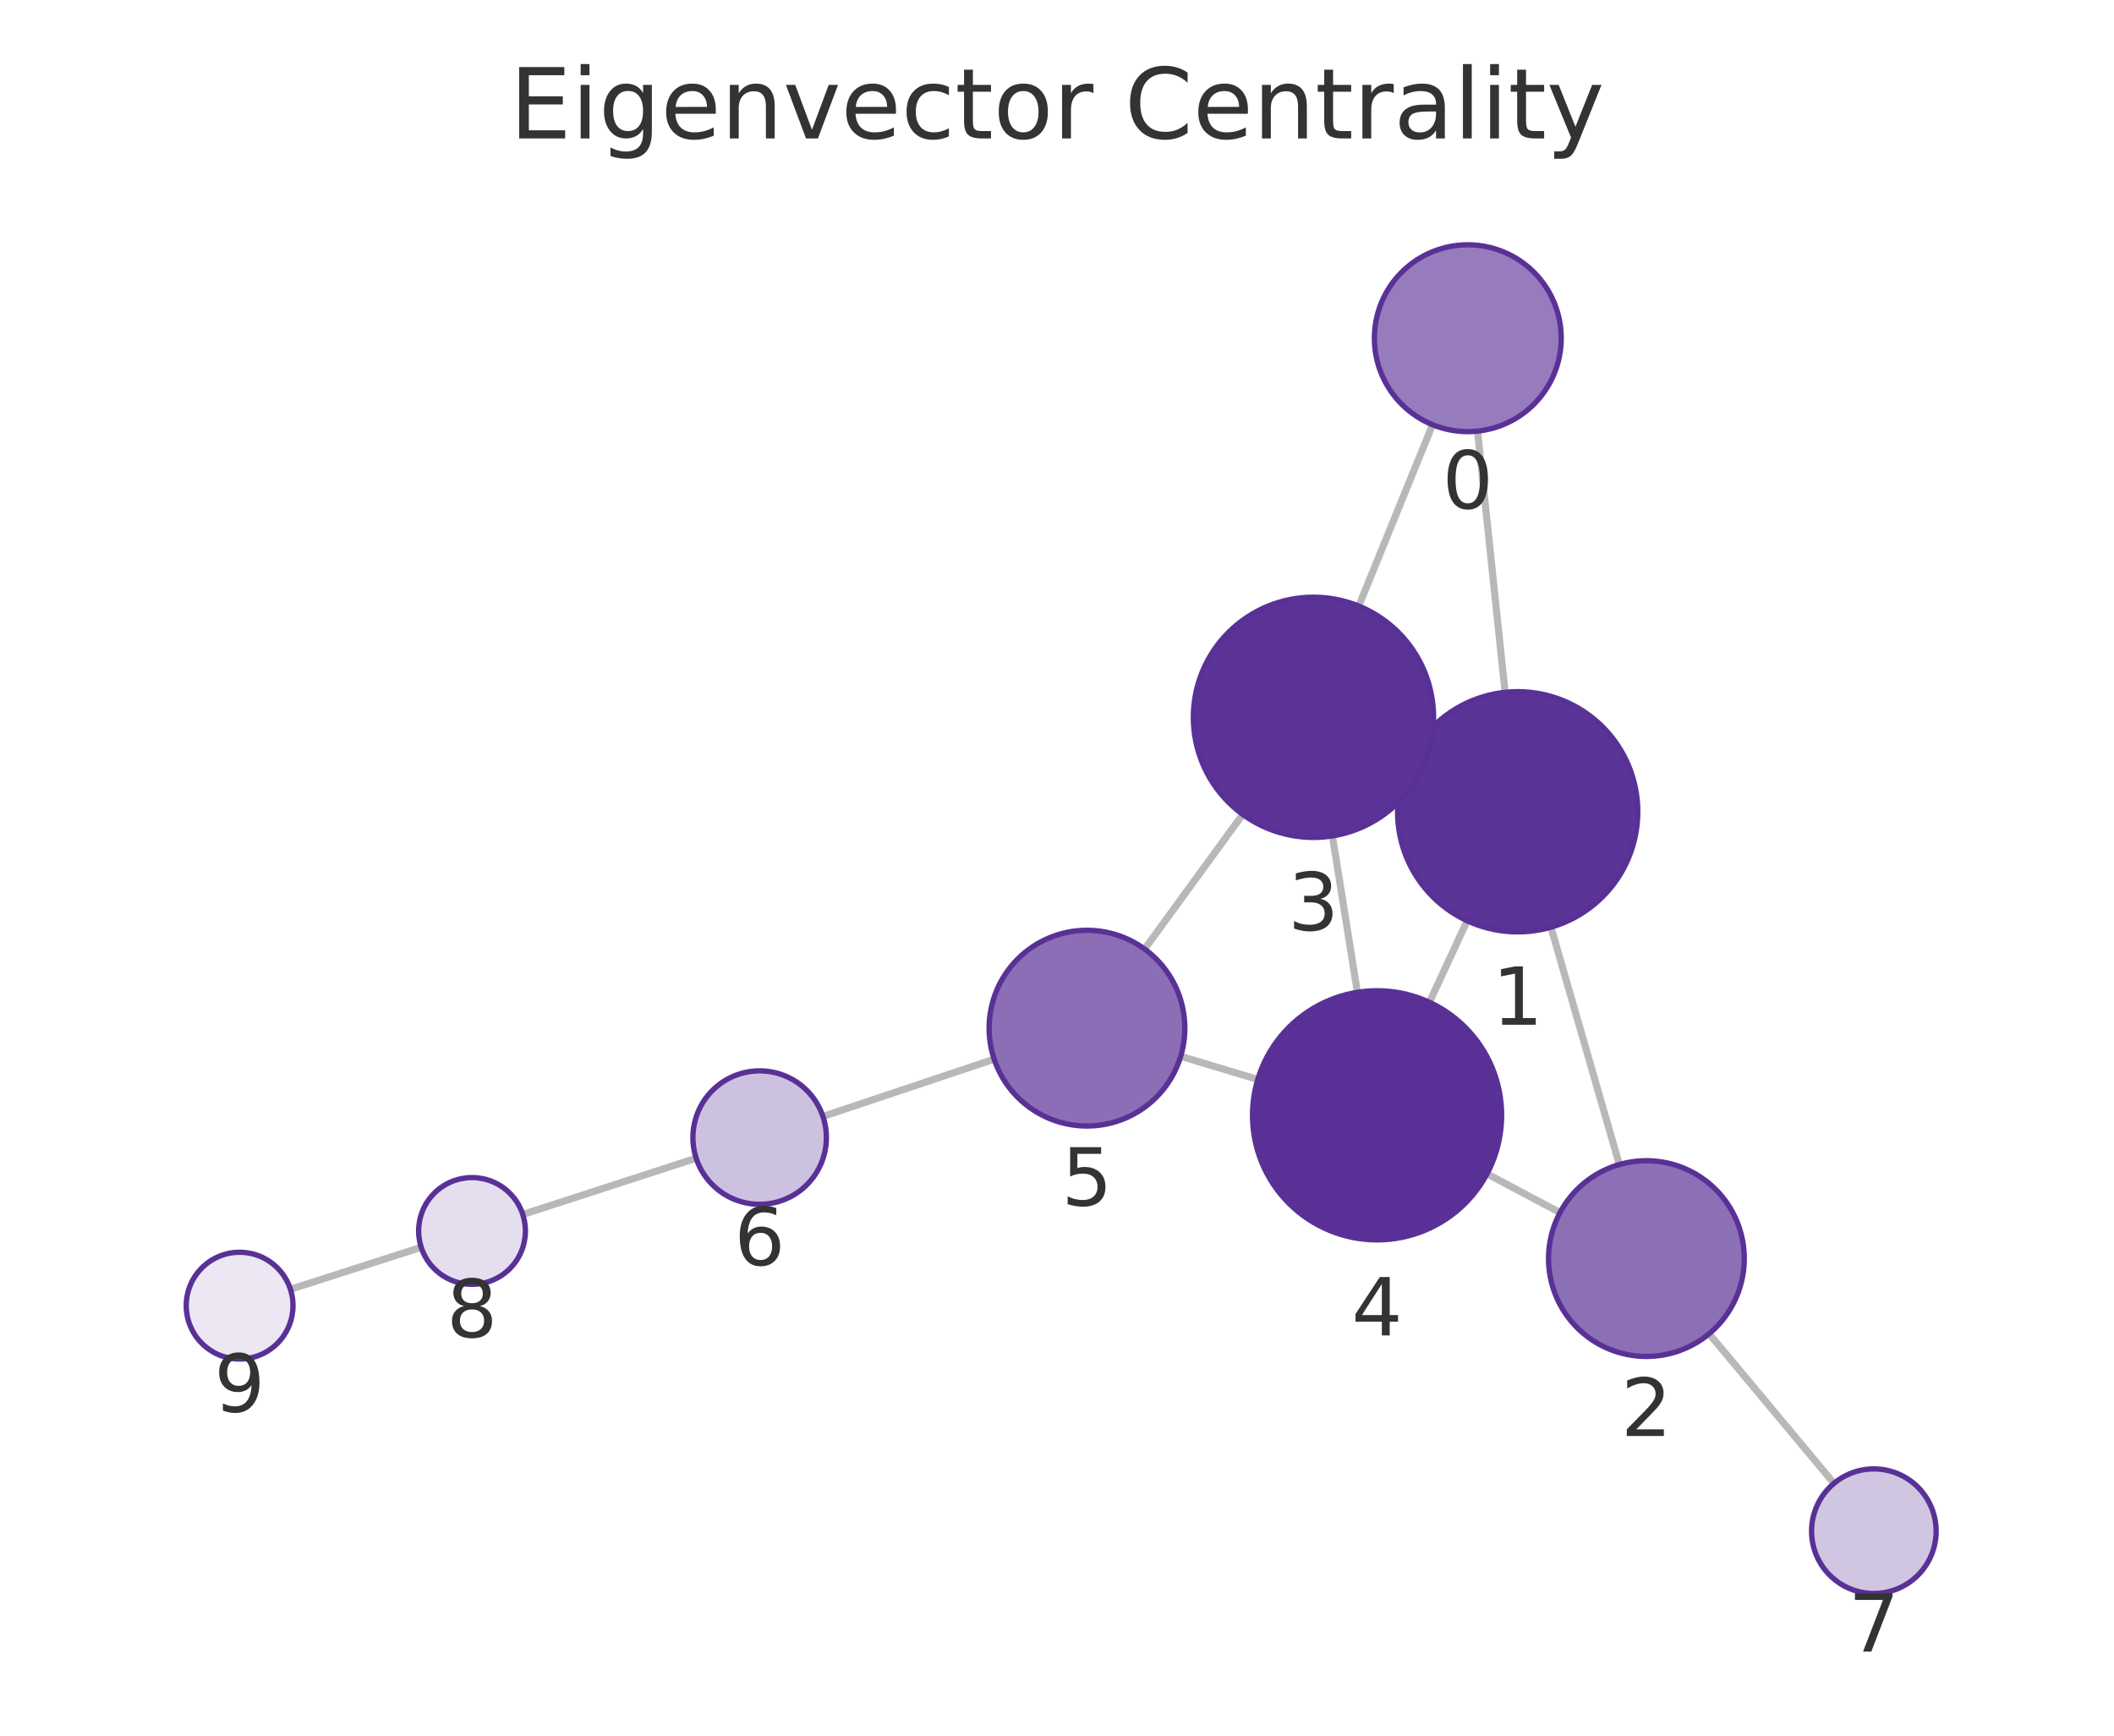
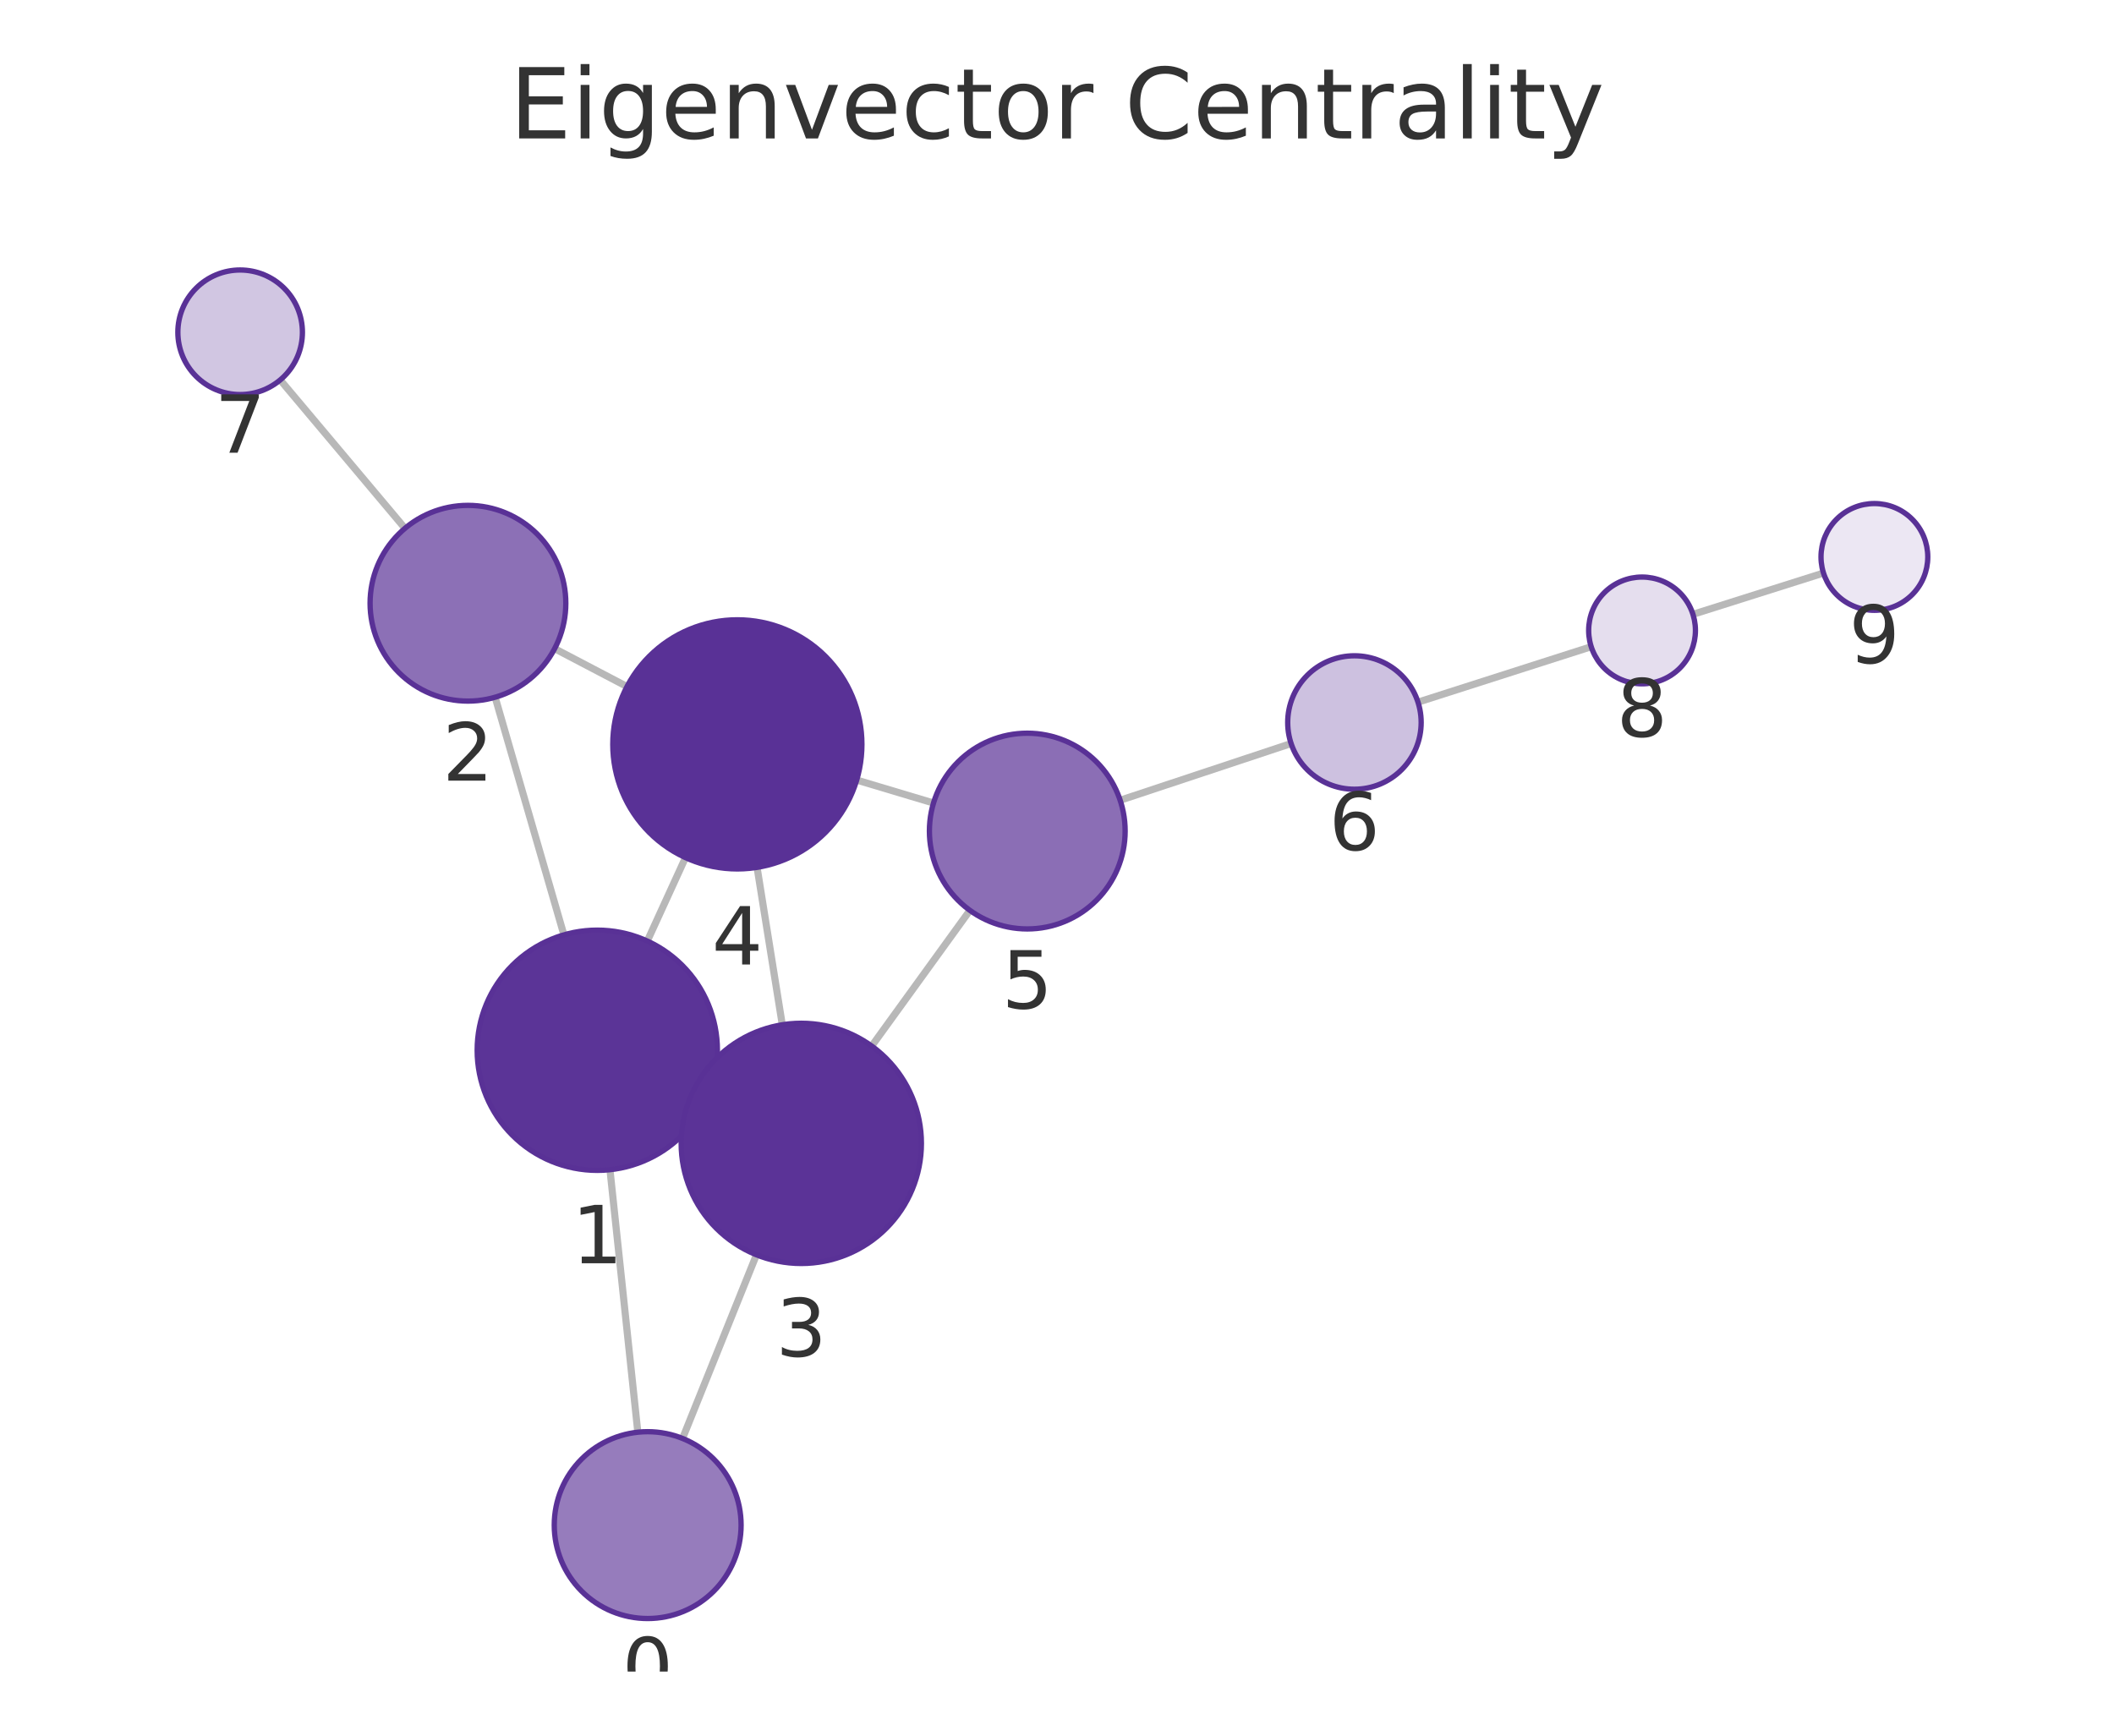
<svg xmlns="http://www.w3.org/2000/svg" xmlns:xlink="http://www.w3.org/1999/xlink" width="237.6pt" height="195.078pt" viewBox="0 0 237.6 195.078" version="1.1">
  <defs>
    <style type="text/css">*{stroke-linejoin: round; stroke-linecap: butt}</style>
  </defs>
  <g id="figure_1">
    <g id="patch_1">
      <path d="M 0 195.078  L 237.6 195.078  L 237.6 0  L 0 0  L 0 195.078  z " style="fill: none" />
    </g>
    <g id="axes_1">
      <g id="patch_2">
        <path d="M 7.2 187.878  L 230.4 187.878  L 230.4 21.558  L 7.2 21.558  L 7.2 187.878  z " style="fill: none" />
      </g>
      <g id="EdgeCollection_1">
-         <path d="M 166.07 48.456  L 169.163 77.814  " clip-path="url(#p0bc956e6a6)" style="fill: #b8b8b8; stroke: #b8b8b8; stroke-width: 0.8" />
-         <path d="M 161.011 47.739  L 152.714 68.118  " clip-path="url(#p0bc956e6a6)" style="fill: #b8b8b8; stroke: #b8b8b8; stroke-width: 0.8" />
-         <path d="M 174.315 104.212  L 182.001 130.888  " clip-path="url(#p0bc956e6a6)" style="fill: #b8b8b8; stroke: #b8b8b8; stroke-width: 0.8" />
-         <path d="M 158.325 85.572  L 159.876 86.29  " clip-path="url(#p0bc956e6a6)" style="fill: #b8b8b8; stroke: #b8b8b8; stroke-width: 0.8" />
-         <path d="M 164.902 103.489  L 160.658 112.652  " clip-path="url(#p0bc956e6a6)" style="fill: #b8b8b8; stroke: #b8b8b8; stroke-width: 0.8" />
-         <path d="M 175.334 136.292  L 167.133 131.929  " clip-path="url(#p0bc956e6a6)" style="fill: #b8b8b8; stroke: #b8b8b8; stroke-width: 0.8" />
-         <path d="M 192.093 149.904  L 206.124 166.722  " clip-path="url(#p0bc956e6a6)" style="fill: #b8b8b8; stroke: #b8b8b8; stroke-width: 0.8" />
-         <path d="M 149.754 93.953  L 152.564 111.53  " clip-path="url(#p0bc956e6a6)" style="fill: #b8b8b8; stroke: #b8b8b8; stroke-width: 0.8" />
-         <path d="M 139.674 91.533  L 128.646 106.669  " clip-path="url(#p0bc956e6a6)" style="fill: #b8b8b8; stroke: #b8b8b8; stroke-width: 0.8" />
-         <path d="M 141.365 121.326  L 132.703 118.724  " clip-path="url(#p0bc956e6a6)" style="fill: #b8b8b8; stroke: #b8b8b8; stroke-width: 0.8" />
-         <path d="M 111.736 119.047  L 92.492 125.481  " clip-path="url(#p0bc956e6a6)" style="fill: #b8b8b8; stroke: #b8b8b8; stroke-width: 0.8" />
-         <path d="M 78.246 130.175  L 58.759 136.5  " clip-path="url(#p0bc956e6a6)" style="fill: #b8b8b8; stroke: #b8b8b8; stroke-width: 0.8" />
-         <path d="M 47.34 140.188  L 32.643 144.912  " clip-path="url(#p0bc956e6a6)" style="fill: #b8b8b8; stroke: #b8b8b8; stroke-width: 0.8" />
+         <path d="M 71.687 160.972  L 68.556 131.467  " clip-path="url(#p4a097dedc7)" style="fill: #b8b8b8; stroke: #b8b8b8; stroke-width: 0.8" />
+         <path d="M 76.714 161.673  L 85.02 141.033  " clip-path="url(#p4a097dedc7)" style="fill: #b8b8b8; stroke: #b8b8b8; stroke-width: 0.8" />
+         <path d="M 63.379 105.075  L 55.652 78.367  " clip-path="url(#p4a097dedc7)" style="fill: #b8b8b8; stroke: #b8b8b8; stroke-width: 0.8" />
+         <path d="M 79.412 123.649  L 77.779 122.903  " clip-path="url(#p4a097dedc7)" style="fill: #b8b8b8; stroke: #b8b8b8; stroke-width: 0.8" />
+         <path d="M 72.752 105.768  L 77.045 96.392  " clip-path="url(#p4a097dedc7)" style="fill: #b8b8b8; stroke: #b8b8b8; stroke-width: 0.8" />
+         <path d="M 62.338 72.905  L 70.472 77.166  " clip-path="url(#p4a097dedc7)" style="fill: #b8b8b8; stroke: #b8b8b8; stroke-width: 0.8" />
+         <path d="M 45.516 59.38  L 31.495 42.704  " clip-path="url(#p4a097dedc7)" style="fill: #b8b8b8; stroke: #b8b8b8; stroke-width: 0.8" />
+         <path d="M 87.924 115.179  L 85.089 97.486  " clip-path="url(#p4a097dedc7)" style="fill: #b8b8b8; stroke: #b8b8b8; stroke-width: 0.8" />
+         <path d="M 97.974 117.572  L 109.011 102.32  " clip-path="url(#p4a097dedc7)" style="fill: #b8b8b8; stroke: #b8b8b8; stroke-width: 0.8" />
+         <path d="M 96.287 87.674  L 104.921 90.256  " clip-path="url(#p4a097dedc7)" style="fill: #b8b8b8; stroke: #b8b8b8; stroke-width: 0.8" />
+         <path d="M 125.9 89.944  L 145.112 83.568  " clip-path="url(#p4a097dedc7)" style="fill: #b8b8b8; stroke: #b8b8b8; stroke-width: 0.8" />
+         <path d="M 159.373 78.919  L 178.842 72.686  " clip-path="url(#p4a097dedc7)" style="fill: #b8b8b8; stroke: #b8b8b8; stroke-width: 0.8" />
+         <path d="M 190.276 69.047  L 204.949 64.406  " clip-path="url(#p4a097dedc7)" style="fill: #b8b8b8; stroke: #b8b8b8; stroke-width: 0.8" />
      </g>
      <g id="VertexCollection_1">
-         <path d="M 164.971 48.514  C 167.755 48.514 170.426 47.407 172.395 45.438  C 174.364 43.469 175.471 40.798 175.471 38.014  C 175.471 35.229 174.364 32.558 172.395 30.589  C 170.426 28.62 167.755 27.514 164.971 27.514  C 162.186 27.514 159.515 28.62 157.546 30.589  C 155.577 32.558 154.471 35.229 154.471 38.014  C 154.471 40.798 155.577 43.469 157.546 45.438  C 159.515 47.407 162.186 48.514 164.971 48.514  z " clip-path="url(#p0bc956e6a6)" style="fill: #967cbc; stroke: #593196; stroke-width: 0.6" />
-         <path d="M 170.577 104.74  C 174.157 104.74 177.591 103.317 180.123 100.786  C 182.655 98.254 184.077 94.82 184.077 91.24  C 184.077 87.659 182.655 84.225 180.123 81.694  C 177.591 79.162 174.157 77.74 170.577 77.74  C 166.997 77.74 163.563 79.162 161.031 81.694  C 158.5 84.225 157.077 87.659 157.077 91.24  C 157.077 94.82 158.5 98.254 161.031 100.786  C 163.563 103.317 166.997 104.74 170.577 104.74  z " clip-path="url(#p0bc956e6a6)" style="fill: #5b3497; stroke: #593196; stroke-width: 0.6" />
-         <path d="M 185.046 152.458  C 187.963 152.458 190.761 151.299 192.824 149.236  C 194.887 147.173 196.046 144.375 196.046 141.458  C 196.046 138.541 194.887 135.742 192.824 133.68  C 190.761 131.617 187.963 130.458 185.046 130.458  C 182.129 130.458 179.331 131.617 177.268 133.68  C 175.205 135.742 174.046 138.541 174.046 141.458  C 174.046 144.375 175.205 147.173 177.268 149.236  C 179.331 151.299 182.129 152.458 185.046 152.458  z " clip-path="url(#p0bc956e6a6)" style="fill: #8c70b6; stroke: #593196; stroke-width: 0.6" />
-         <path d="M 147.624 94.122  C 151.204 94.122 154.638 92.699 157.17 90.168  C 159.701 87.636 161.124 84.202 161.124 80.622  C 161.124 77.042 159.701 73.608 157.17 71.076  C 154.638 68.544 151.204 67.122 147.624 67.122  C 144.044 67.122 140.61 68.544 138.078 71.076  C 135.546 73.608 134.124 77.042 134.124 80.622  C 134.124 84.202 135.546 87.636 138.078 90.168  C 140.61 92.699 144.044 94.122 147.624 94.122  z " clip-path="url(#p0bc956e6a6)" style="fill: #5b3397; stroke: #593196; stroke-width: 0.6" />
-         <path d="M 154.773 139.355  C 158.486 139.355 162.047 137.88 164.672 135.254  C 167.298 132.629 168.773 129.067 168.773 125.355  C 168.773 121.642 167.298 118.081 164.672 115.455  C 162.047 112.83 158.486 111.355 154.773 111.355  C 151.06 111.355 147.499 112.83 144.873 115.455  C 142.248 118.081 140.773 121.642 140.773 125.355  C 140.773 129.067 142.248 132.629 144.873 135.254  C 147.499 137.88 151.06 139.355 154.773 139.355  z " clip-path="url(#p0bc956e6a6)" style="fill: #593196; stroke: #593196; stroke-width: 0.6" />
-         <path d="M 122.168 126.559  C 125.086 126.559 127.884 125.4 129.947 123.337  C 132.009 121.274 133.168 118.476 133.168 115.559  C 133.168 112.642 132.009 109.844 129.947 107.781  C 127.884 105.718 125.086 104.559 122.168 104.559  C 119.251 104.559 116.453 105.718 114.39 107.781  C 112.327 109.844 111.168 112.642 111.168 115.559  C 111.168 118.476 112.327 121.274 114.39 123.337  C 116.453 125.4 119.251 126.559 122.168 126.559  z " clip-path="url(#p0bc956e6a6)" style="fill: #8b6eb5; stroke: #593196; stroke-width: 0.6" />
-         <path d="M 85.379 135.359  C 87.368 135.359 89.276 134.569 90.683 133.162  C 92.089 131.756 92.879 129.848 92.879 127.859  C 92.879 125.87 92.089 123.962 90.683 122.556  C 89.276 121.149 87.368 120.359 85.379 120.359  C 83.39 120.359 81.482 121.149 80.076 122.556  C 78.669 123.962 77.879 125.87 77.879 127.859  C 77.879 129.848 78.669 131.756 80.076 133.162  C 81.482 134.569 83.39 135.359 85.379 135.359  z " clip-path="url(#p0bc956e6a6)" style="fill: #cdc1e0; stroke: #593196; stroke-width: 0.6" />
-         <path d="M 210.609 179.097  C 212.465 179.097 214.246 178.359 215.559 177.047  C 216.871 175.734 217.609 173.953 217.609 172.097  C 217.609 170.241 216.871 168.46 215.559 167.147  C 214.246 165.835 212.465 165.097 210.609 165.097  C 208.752 165.097 206.972 165.835 205.659 167.147  C 204.346 168.46 203.609 170.241 203.609 172.097  C 203.609 173.953 204.346 175.734 205.659 177.047  C 206.972 178.359 208.752 179.097 210.609 179.097  z " clip-path="url(#p0bc956e6a6)" style="fill: #d1c6e2; stroke: #593196; stroke-width: 0.6" />
-         <path d="M 53.052 144.353  C 54.643 144.353 56.169 143.721 57.295 142.595  C 58.42 141.47 59.052 139.944 59.052 138.353  C 59.052 136.762 58.42 135.235 57.295 134.11  C 56.169 132.985 54.643 132.353 53.052 132.353  C 51.461 132.353 49.935 132.985 48.809 134.11  C 47.684 135.235 47.052 136.762 47.052 138.353  C 47.052 139.944 47.684 141.47 48.809 142.595  C 49.935 143.721 51.461 144.353 53.052 144.353  z " clip-path="url(#p0bc956e6a6)" style="fill: #e5deee; stroke: #593196; stroke-width: 0.6" />
-         <path d="M 26.931 152.747  C 28.522 152.747 30.048 152.115 31.173 150.99  C 32.299 149.865 32.931 148.339 32.931 146.747  C 32.931 145.156 32.299 143.63 31.173 142.505  C 30.048 141.38 28.522 140.747 26.931 140.747  C 25.34 140.747 23.813 141.38 22.688 142.505  C 21.563 143.63 20.931 145.156 20.931 146.747  C 20.931 148.339 21.563 149.865 22.688 150.99  C 23.813 152.115 25.34 152.747 26.931 152.747  z " clip-path="url(#p0bc956e6a6)" style="fill: #ece7f3; stroke: #593196; stroke-width: 0.6" />
+         <path d="M 72.795 181.914  C 75.579 181.914 78.25 180.807 80.219 178.838  C 82.188 176.869 83.295 174.198 83.295 171.414  C 83.295 168.629 82.188 165.958 80.219 163.989  C 78.25 162.02 75.579 160.914 72.795 160.914  C 70.01 160.914 67.339 162.02 65.37 163.989  C 63.401 165.958 62.295 168.629 62.295 171.414  C 62.295 174.198 63.401 176.869 65.37 178.838  C 67.339 180.807 70.01 181.914 72.795 181.914  z " clip-path="url(#p4a097dedc7)" style="fill: #967cbc; stroke: #593196; stroke-width: 0.6" />
+         <path d="M 67.131 131.543  C 70.711 131.543 74.145 130.12 76.677 127.589  C 79.209 125.057 80.631 121.623 80.631 118.043  C 80.631 114.463 79.209 111.028 76.677 108.497  C 74.145 105.965 70.711 104.543 67.131 104.543  C 63.551 104.543 60.117 105.965 57.585 108.497  C 55.054 111.028 53.631 114.463 53.631 118.043  C 53.631 121.623 55.054 125.057 57.585 127.589  C 60.117 130.12 63.551 131.543 67.131 131.543  z " clip-path="url(#p4a097dedc7)" style="fill: #5b3497; stroke: #593196; stroke-width: 0.6" />
+         <path d="M 52.594 78.8  C 55.512 78.8 58.31 77.641 60.373 75.578  C 62.435 73.515 63.594 70.717 63.594 67.8  C 63.594 64.883 62.435 62.085 60.373 60.022  C 58.31 57.959 55.512 56.8 52.594 56.8  C 49.677 56.8 46.879 57.959 44.816 60.022  C 42.753 62.085 41.594 64.883 41.594 67.8  C 41.594 70.717 42.753 73.515 44.816 75.578  C 46.879 77.641 49.677 78.8 52.594 78.8  z " clip-path="url(#p4a097dedc7)" style="fill: #8c70b6; stroke: #593196; stroke-width: 0.6" />
+         <path d="M 90.06 142.009  C 93.64 142.009 97.074 140.587 99.606 138.055  C 102.137 135.524 103.56 132.09 103.56 128.509  C 103.56 124.929 102.137 121.495 99.606 118.963  C 97.074 116.432 93.64 115.009 90.06 115.009  C 86.479 115.009 83.045 116.432 80.514 118.963  C 77.982 121.495 76.56 124.929 76.56 128.509  C 76.56 132.09 77.982 135.524 80.514 138.055  C 83.045 140.587 86.479 142.009 90.06 142.009  z " clip-path="url(#p4a097dedc7)" style="fill: #5b3397; stroke: #593196; stroke-width: 0.6" />
+         <path d="M 82.874 97.663  C 86.587 97.663 90.148 96.187 92.773 93.562  C 95.399 90.937 96.874 87.375 96.874 83.663  C 96.874 79.95 95.399 76.388 92.773 73.763  C 90.148 71.138 86.587 69.663 82.874 69.663  C 79.161 69.663 75.6 71.138 72.974 73.763  C 70.349 76.388 68.874 79.95 68.874 83.663  C 68.874 87.375 70.349 90.937 72.974 93.562  C 75.6 96.187 79.161 97.663 82.874 97.663  z " clip-path="url(#p4a097dedc7)" style="fill: #593196; stroke: #593196; stroke-width: 0.6" />
+         <path d="M 115.459 104.408  C 118.377 104.408 121.175 103.249 123.238 101.186  C 125.3 99.124 126.459 96.325 126.459 93.408  C 126.459 90.491 125.3 87.693 123.238 85.63  C 121.175 83.567 118.377 82.408 115.459 82.408  C 112.542 82.408 109.744 83.567 107.681 85.63  C 105.618 87.693 104.459 90.491 104.459 93.408  C 104.459 96.325 105.618 99.124 107.681 101.186  C 109.744 103.249 112.542 104.408 115.459 104.408  z " clip-path="url(#p4a097dedc7)" style="fill: #8b6eb5; stroke: #593196; stroke-width: 0.6" />
+         <path d="M 152.23 88.706  C 154.219 88.706 156.127 87.916 157.534 86.509  C 158.94 85.103 159.73 83.195 159.73 81.206  C 159.73 79.217 158.94 77.309 157.534 75.902  C 156.127 74.496 154.219 73.706 152.23 73.706  C 150.241 73.706 148.333 74.496 146.927 75.902  C 145.521 77.309 144.73 79.217 144.73 81.206  C 144.73 83.195 145.521 85.103 146.927 86.509  C 148.333 87.916 150.241 88.706 152.23 88.706  z " clip-path="url(#p4a097dedc7)" style="fill: #cdc1e0; stroke: #593196; stroke-width: 0.6" />
+         <path d="M 26.99 44.346  C 28.847 44.346 30.627 43.608 31.94 42.295  C 33.253 40.983 33.99 39.202 33.99 37.346  C 33.99 35.489 33.253 33.709 31.94 32.396  C 30.627 31.083 28.847 30.346 26.99 30.346  C 25.134 30.346 23.353 31.083 22.041 32.396  C 20.728 33.709 19.99 35.489 19.99 37.346  C 19.99 39.202 20.728 40.983 22.041 42.295  C 23.353 43.608 25.134 44.346 26.99 44.346  z " clip-path="url(#p4a097dedc7)" style="fill: #d1c6e2; stroke: #593196; stroke-width: 0.6" />
+         <path d="M 184.556 76.857  C 186.147 76.857 187.673 76.225 188.798 75.1  C 189.924 73.974 190.556 72.448 190.556 70.857  C 190.556 69.266 189.924 67.739 188.798 66.614  C 187.673 65.489 186.147 64.857 184.556 64.857  C 182.965 64.857 181.438 65.489 180.313 66.614  C 179.188 67.739 178.556 69.266 178.556 70.857  C 178.556 72.448 179.188 73.974 180.313 75.1  C 181.438 76.225 182.965 76.857 184.556 76.857  z " clip-path="url(#p4a097dedc7)" style="fill: #e5deee; stroke: #593196; stroke-width: 0.6" />
+         <path d="M 210.67 68.596  C 212.261 68.596 213.787 67.964 214.912 66.838  C 216.038 65.713 216.67 64.187 216.67 62.596  C 216.67 61.005 216.038 59.478 214.912 58.353  C 213.787 57.228 212.261 56.596 210.67 56.596  C 209.079 56.596 207.552 57.228 206.427 58.353  C 205.302 59.478 204.67 61.005 204.67 62.596  C 204.67 64.187 205.302 65.713 206.427 66.838  C 207.552 67.964 209.079 68.596 210.67 68.596  z " clip-path="url(#p4a097dedc7)" style="fill: #ece7f3; stroke: #593196; stroke-width: 0.6" />
      </g>
      <g id="text_1">
-         <g clip-path="url(#p0bc956e6a6)">
-           <g style="fill: #333333" transform="translate(162.1074 57.15169) scale(0.09 -0.09)">
+         <g clip-path="url(#p4a097dedc7)">
+           <g style="fill: #333333" transform="translate(69.93141 190.5514) scale(0.09 -0.09)">
            <defs>
              <path id="DejaVuSans-13" d="M 2034 4250  Q 1547 4250 1301 3770  Q 1056 3291 1056 2328  Q 1056 1369 1301 889  Q 1547 409 2034 409  Q 2525 409 2770 889  Q 3016 1369 3016 2328  Q 3016 3291 2770 3770  Q 2525 4250 2034 4250  z M 2034 4750  Q 2819 4750 3233 4129  Q 3647 3509 3647 2328  Q 3647 1150 3233 529  Q 2819 -91 2034 -91  Q 1250 -91 836 529  Q 422 1150 422 2328  Q 422 3509 836 4129  Q 1250 4750 2034 4750  z " transform="scale(0.015625)" />
            </defs>
            <use xlink:href="#DejaVuSans-13" />
          </g>
        </g>
      </g>
      <g id="text_2">
-         <g clip-path="url(#p0bc956e6a6)">
-           <g style="fill: #333333" transform="translate(167.714 115.1775) scale(0.09 -0.09)">
+         <g clip-path="url(#p4a097dedc7)">
+           <g style="fill: #333333" transform="translate(64.26796 141.9807) scale(0.09 -0.09)">
            <defs>
              <path id="DejaVuSans-14" d="M 794 531  L 1825 531  L 1825 4091  L 703 3866  L 703 4441  L 1819 4666  L 2450 4666  L 2450 531  L 3481 531  L 3481 0  L 794 0  L 794 531  z " transform="scale(0.015625)" />
            </defs>
            <use xlink:href="#DejaVuSans-14" />
          </g>
        </g>
      </g>
      <g id="text_3">
-         <g clip-path="url(#p0bc956e6a6)">
-           <g style="fill: #333333" transform="translate(182.1828 161.3957) scale(0.09 -0.09)">
+         <g clip-path="url(#p4a097dedc7)">
+           <g style="fill: #333333" transform="translate(49.73128 87.73782) scale(0.09 -0.09)">
            <defs>
              <path id="DejaVuSans-15" d="M 1228 531  L 3431 531  L 3431 0  L 469 0  L 469 531  Q 828 903 1448 1529  Q 2069 2156 2228 2338  Q 2531 2678 2651 2914  Q 2772 3150 2772 3378  Q 2772 3750 2511 3984  Q 2250 4219 1831 4219  Q 1534 4219 1204 4116  Q 875 4013 500 3803  L 500 4441  Q 881 4594 1212 4672  Q 1544 4750 1819 4750  Q 2544 4750 2975 4387  Q 3406 4025 3406 3419  Q 3406 3131 3298 2873  Q 3191 2616 2906 2266  Q 2828 2175 2409 1742  Q 1991 1309 1228 531  z " transform="scale(0.015625)" />
            </defs>
            <use xlink:href="#DejaVuSans-15" />
          </g>
        </g>
      </g>
      <g id="text_4">
-         <g clip-path="url(#p0bc956e6a6)">
-           <g style="fill: #333333" transform="translate(144.7607 104.5597) scale(0.09 -0.09)">
+         <g clip-path="url(#p4a097dedc7)">
+           <g style="fill: #333333" transform="translate(87.19654 152.4473) scale(0.09 -0.09)">
            <defs>
              <path id="DejaVuSans-16" d="M 2597 2516  Q 3050 2419 3304 2112  Q 3559 1806 3559 1356  Q 3559 666 3084 287  Q 2609 -91 1734 -91  Q 1441 -91 1130 -33  Q 819 25 488 141  L 488 750  Q 750 597 1062 519  Q 1375 441 1716 441  Q 2309 441 2620 675  Q 2931 909 2931 1356  Q 2931 1769 2642 2001  Q 2353 2234 1838 2234  L 1294 2234  L 1294 2753  L 1863 2753  Q 2328 2753 2575 2939  Q 2822 3125 2822 3475  Q 2822 3834 2567 4026  Q 2313 4219 1838 4219  Q 1578 4219 1281 4162  Q 984 4106 628 3988  L 628 4550  Q 988 4650 1302 4700  Q 1616 4750 1894 4750  Q 2613 4750 3031 4423  Q 3450 4097 3450 3541  Q 3450 3153 3228 2886  Q 3006 2619 2597 2516  z " transform="scale(0.015625)" />
            </defs>
            <use xlink:href="#DejaVuSans-16" />
          </g>
        </g>
      </g>
      <g id="text_5">
-         <g clip-path="url(#p0bc956e6a6)">
-           <g style="fill: #333333" transform="translate(151.9098 150.0925) scale(0.09 -0.09)">
+         <g clip-path="url(#p4a097dedc7)">
+           <g style="fill: #333333" transform="translate(80.01066 108.4004) scale(0.09 -0.09)">
            <defs>
              <path id="DejaVuSans-17" d="M 2419 4116  L 825 1625  L 2419 1625  L 2419 4116  z M 2253 4666  L 3047 4666  L 3047 1625  L 3713 1625  L 3713 1100  L 3047 1100  L 3047 0  L 2419 0  L 2419 1100  L 313 1100  L 313 1709  L 2253 4666  z " transform="scale(0.015625)" />
            </defs>
            <use xlink:href="#DejaVuSans-17" />
          </g>
        </g>
      </g>
      <g id="text_6">
-         <g clip-path="url(#p0bc956e6a6)">
-           <g style="fill: #333333" transform="translate(119.3052 135.4969) scale(0.09 -0.09)">
+         <g clip-path="url(#p4a097dedc7)">
+           <g style="fill: #333333" transform="translate(112.5963 113.3461) scale(0.09 -0.09)">
            <defs>
              <path id="DejaVuSans-18" d="M 691 4666  L 3169 4666  L 3169 4134  L 1269 4134  L 1269 2991  Q 1406 3038 1543 3061  Q 1681 3084 1819 3084  Q 2600 3084 3056 2656  Q 3513 2228 3513 1497  Q 3513 744 3044 326  Q 2575 -91 1722 -91  Q 1428 -91 1123 -41  Q 819 9 494 109  L 494 744  Q 775 591 1075 516  Q 1375 441 1709 441  Q 2250 441 2565 725  Q 2881 1009 2881 1497  Q 2881 1984 2565 2268  Q 2250 2553 1709 2553  Q 1456 2553 1204 2497  Q 953 2441 691 2322  L 691 4666  z " transform="scale(0.015625)" />
            </defs>
            <use xlink:href="#DejaVuSans-18" />
          </g>
        </g>
      </g>
      <g id="text_7">
-         <g clip-path="url(#p0bc956e6a6)">
-           <g style="fill: #333333" transform="translate(82.51608 142.1969) scale(0.09 -0.09)">
+         <g clip-path="url(#p4a097dedc7)">
+           <g style="fill: #333333" transform="translate(149.3672 95.54366) scale(0.09 -0.09)">
            <defs>
              <path id="DejaVuSans-19" d="M 2113 2584  Q 1688 2584 1439 2293  Q 1191 2003 1191 1497  Q 1191 994 1439 701  Q 1688 409 2113 409  Q 2538 409 2786 701  Q 3034 994 3034 1497  Q 3034 2003 2786 2293  Q 2538 2584 2113 2584  z M 3366 4563  L 3366 3988  Q 3128 4100 2886 4159  Q 2644 4219 2406 4219  Q 1781 4219 1451 3797  Q 1122 3375 1075 2522  Q 1259 2794 1537 2939  Q 1816 3084 2150 3084  Q 2853 3084 3261 2657  Q 3669 2231 3669 1497  Q 3669 778 3244 343  Q 2819 -91 2113 -91  Q 1303 -91 875 529  Q 447 1150 447 2328  Q 447 3434 972 4092  Q 1497 4750 2381 4750  Q 2619 4750 2861 4703  Q 3103 4656 3366 4563  z " transform="scale(0.015625)" />
            </defs>
            <use xlink:href="#DejaVuSans-19" />
          </g>
        </g>
      </g>
      <g id="text_8">
-         <g clip-path="url(#p0bc956e6a6)">
-           <g style="fill: #333333" transform="translate(207.7458 185.6349) scale(0.09 -0.09)">
+         <g clip-path="url(#p4a097dedc7)">
+           <g style="fill: #333333" transform="translate(24.12728 50.88358) scale(0.09 -0.09)">
            <defs>
              <path id="DejaVuSans-1a" d="M 525 4666  L 3525 4666  L 3525 4397  L 1831 0  L 1172 0  L 2766 4134  L 525 4134  L 525 4666  z " transform="scale(0.015625)" />
            </defs>
            <use xlink:href="#DejaVuSans-1a" />
          </g>
        </g>
      </g>
      <g id="text_9">
-         <g clip-path="url(#p0bc956e6a6)">
-           <g style="fill: #333333" transform="translate(50.18886 150.2906) scale(0.09 -0.09)">
+         <g clip-path="url(#p4a097dedc7)">
+           <g style="fill: #333333" transform="translate(181.6927 82.79482) scale(0.09 -0.09)">
            <defs>
              <path id="DejaVuSans-1b" d="M 2034 2216  Q 1584 2216 1326 1975  Q 1069 1734 1069 1313  Q 1069 891 1326 650  Q 1584 409 2034 409  Q 2484 409 2743 651  Q 3003 894 3003 1313  Q 3003 1734 2745 1975  Q 2488 2216 2034 2216  z M 1403 2484  Q 997 2584 770 2862  Q 544 3141 544 3541  Q 544 4100 942 4425  Q 1341 4750 2034 4750  Q 2731 4750 3128 4425  Q 3525 4100 3525 3541  Q 3525 3141 3298 2862  Q 3072 2584 2669 2484  Q 3125 2378 3379 2068  Q 3634 1759 3634 1313  Q 3634 634 3220 271  Q 2806 -91 2034 -91  Q 1263 -91 848 271  Q 434 634 434 1313  Q 434 1759 690 2068  Q 947 2378 1403 2484  z M 1172 3481  Q 1172 3119 1398 2916  Q 1625 2713 2034 2713  Q 2441 2713 2670 2916  Q 2900 3119 2900 3481  Q 2900 3844 2670 4047  Q 2441 4250 2034 4250  Q 1625 4250 1398 4047  Q 1172 3844 1172 3481  z " transform="scale(0.015625)" />
            </defs>
            <use xlink:href="#DejaVuSans-1b" />
          </g>
        </g>
      </g>
      <g id="text_10">
-         <g clip-path="url(#p0bc956e6a6)">
-           <g style="fill: #333333" transform="translate(24.06762 158.6852) scale(0.09 -0.09)">
+         <g clip-path="url(#p4a097dedc7)">
+           <g style="fill: #333333" transform="translate(207.8067 74.5337) scale(0.09 -0.09)">
            <defs>
              <path id="DejaVuSans-1c" d="M 703 97  L 703 672  Q 941 559 1184 500  Q 1428 441 1663 441  Q 2288 441 2617 861  Q 2947 1281 2994 2138  Q 2813 1869 2534 1725  Q 2256 1581 1919 1581  Q 1219 1581 811 2004  Q 403 2428 403 3163  Q 403 3881 828 4315  Q 1253 4750 1959 4750  Q 2769 4750 3195 4129  Q 3622 3509 3622 2328  Q 3622 1225 3098 567  Q 2575 -91 1691 -91  Q 1453 -91 1209 -44  Q 966 3 703 97  z M 1959 2075  Q 2384 2075 2632 2365  Q 2881 2656 2881 3163  Q 2881 3666 2632 3958  Q 2384 4250 1959 4250  Q 1534 4250 1286 3958  Q 1038 3666 1038 3163  Q 1038 2656 1286 2365  Q 1534 2075 1959 2075  z " transform="scale(0.015625)" />
            </defs>
            <use xlink:href="#DejaVuSans-1c" />
          </g>
        </g>
      </g>
      <g id="matplotlib.axis_1" />
      <g id="matplotlib.axis_2" />
      <g id="text_11">
        <g style="fill: #333333" transform="translate(57.27562 15.55828) scale(0.11 -0.11)">
          <defs>
            <path id="DejaVuSans-28" d="M 628 4666  L 3578 4666  L 3578 4134  L 1259 4134  L 1259 2753  L 3481 2753  L 3481 2222  L 1259 2222  L 1259 531  L 3634 531  L 3634 0  L 628 0  L 628 4666  z " transform="scale(0.015625)" />
            <path id="DejaVuSans-4c" d="M 603 3500  L 1178 3500  L 1178 0  L 603 0  L 603 3500  z M 603 4863  L 1178 4863  L 1178 4134  L 603 4134  L 603 4863  z " transform="scale(0.015625)" />
            <path id="DejaVuSans-4a" d="M 2906 1791  Q 2906 2416 2648 2759  Q 2391 3103 1925 3103  Q 1463 3103 1205 2759  Q 947 2416 947 1791  Q 947 1169 1205 825  Q 1463 481 1925 481  Q 2391 481 2648 825  Q 2906 1169 2906 1791  z M 3481 434  Q 3481 -459 3084 -895  Q 2688 -1331 1869 -1331  Q 1566 -1331 1297 -1286  Q 1028 -1241 775 -1147  L 775 -588  Q 1028 -725 1275 -790  Q 1522 -856 1778 -856  Q 2344 -856 2625 -561  Q 2906 -266 2906 331  L 2906 616  Q 2728 306 2450 153  Q 2172 0 1784 0  Q 1141 0 747 490  Q 353 981 353 1791  Q 353 2603 747 3093  Q 1141 3584 1784 3584  Q 2172 3584 2450 3431  Q 2728 3278 2906 2969  L 2906 3500  L 3481 3500  L 3481 434  z " transform="scale(0.015625)" />
            <path id="DejaVuSans-48" d="M 3597 1894  L 3597 1613  L 953 1613  Q 991 1019 1311 708  Q 1631 397 2203 397  Q 2534 397 2845 478  Q 3156 559 3463 722  L 3463 178  Q 3153 47 2828 -22  Q 2503 -91 2169 -91  Q 1331 -91 842 396  Q 353 884 353 1716  Q 353 2575 817 3079  Q 1281 3584 2069 3584  Q 2775 3584 3186 3129  Q 3597 2675 3597 1894  z M 3022 2063  Q 3016 2534 2758 2815  Q 2500 3097 2075 3097  Q 1594 3097 1305 2825  Q 1016 2553 972 2059  L 3022 2063  z " transform="scale(0.015625)" />
            <path id="DejaVuSans-51" d="M 3513 2113  L 3513 0  L 2938 0  L 2938 2094  Q 2938 2591 2744 2837  Q 2550 3084 2163 3084  Q 1697 3084 1428 2787  Q 1159 2491 1159 1978  L 1159 0  L 581 0  L 581 3500  L 1159 3500  L 1159 2956  Q 1366 3272 1645 3428  Q 1925 3584 2291 3584  Q 2894 3584 3203 3211  Q 3513 2838 3513 2113  z " transform="scale(0.015625)" />
            <path id="DejaVuSans-59" d="M 191 3500  L 800 3500  L 1894 563  L 2988 3500  L 3597 3500  L 2284 0  L 1503 0  L 191 3500  z " transform="scale(0.015625)" />
            <path id="DejaVuSans-46" d="M 3122 3366  L 3122 2828  Q 2878 2963 2633 3030  Q 2388 3097 2138 3097  Q 1578 3097 1268 2742  Q 959 2388 959 1747  Q 959 1106 1268 751  Q 1578 397 2138 397  Q 2388 397 2633 464  Q 2878 531 3122 666  L 3122 134  Q 2881 22 2623 -34  Q 2366 -91 2075 -91  Q 1284 -91 818 406  Q 353 903 353 1747  Q 353 2603 823 3093  Q 1294 3584 2113 3584  Q 2378 3584 2631 3529  Q 2884 3475 3122 3366  z " transform="scale(0.015625)" />
            <path id="DejaVuSans-57" d="M 1172 4494  L 1172 3500  L 2356 3500  L 2356 3053  L 1172 3053  L 1172 1153  Q 1172 725 1289 603  Q 1406 481 1766 481  L 2356 481  L 2356 0  L 1766 0  Q 1100 0 847 248  Q 594 497 594 1153  L 594 3053  L 172 3053  L 172 3500  L 594 3500  L 594 4494  L 1172 4494  z " transform="scale(0.015625)" />
            <path id="DejaVuSans-52" d="M 1959 3097  Q 1497 3097 1228 2736  Q 959 2375 959 1747  Q 959 1119 1226 758  Q 1494 397 1959 397  Q 2419 397 2687 759  Q 2956 1122 2956 1747  Q 2956 2369 2687 2733  Q 2419 3097 1959 3097  z M 1959 3584  Q 2709 3584 3137 3096  Q 3566 2609 3566 1747  Q 3566 888 3137 398  Q 2709 -91 1959 -91  Q 1206 -91 779 398  Q 353 888 353 1747  Q 353 2609 779 3096  Q 1206 3584 1959 3584  z " transform="scale(0.015625)" />
            <path id="DejaVuSans-55" d="M 2631 2963  Q 2534 3019 2420 3045  Q 2306 3072 2169 3072  Q 1681 3072 1420 2755  Q 1159 2438 1159 1844  L 1159 0  L 581 0  L 581 3500  L 1159 3500  L 1159 2956  Q 1341 3275 1631 3429  Q 1922 3584 2338 3584  Q 2397 3584 2469 3576  Q 2541 3569 2628 3553  L 2631 2963  z " transform="scale(0.015625)" />
            <path id="DejaVuSans-3" transform="scale(0.015625)" />
            <path id="DejaVuSans-26" d="M 4122 4306  L 4122 3641  Q 3803 3938 3442 4084  Q 3081 4231 2675 4231  Q 1875 4231 1450 3742  Q 1025 3253 1025 2328  Q 1025 1406 1450 917  Q 1875 428 2675 428  Q 3081 428 3442 575  Q 3803 722 4122 1019  L 4122 359  Q 3791 134 3420 21  Q 3050 -91 2638 -91  Q 1578 -91 968 557  Q 359 1206 359 2328  Q 359 3453 968 4101  Q 1578 4750 2638 4750  Q 3056 4750 3426 4639  Q 3797 4528 4122 4306  z " transform="scale(0.015625)" />
            <path id="DejaVuSans-44" d="M 2194 1759  Q 1497 1759 1228 1600  Q 959 1441 959 1056  Q 959 750 1161 570  Q 1363 391 1709 391  Q 2188 391 2477 730  Q 2766 1069 2766 1631  L 2766 1759  L 2194 1759  z M 3341 1997  L 3341 0  L 2766 0  L 2766 531  Q 2569 213 2275 61  Q 1981 -91 1556 -91  Q 1019 -91 701 211  Q 384 513 384 1019  Q 384 1609 779 1909  Q 1175 2209 1959 2209  L 2766 2209  L 2766 2266  Q 2766 2663 2505 2880  Q 2244 3097 1772 3097  Q 1472 3097 1187 3025  Q 903 2953 641 2809  L 641 3341  Q 956 3463 1253 3523  Q 1550 3584 1831 3584  Q 2591 3584 2966 3190  Q 3341 2797 3341 1997  z " transform="scale(0.015625)" />
            <path id="DejaVuSans-4f" d="M 603 4863  L 1178 4863  L 1178 0  L 603 0  L 603 4863  z " transform="scale(0.015625)" />
            <path id="DejaVuSans-5c" d="M 2059 -325  Q 1816 -950 1584 -1140  Q 1353 -1331 966 -1331  L 506 -1331  L 506 -850  L 844 -850  Q 1081 -850 1212 -737  Q 1344 -625 1503 -206  L 1606 56  L 191 3500  L 800 3500  L 1894 763  L 2988 3500  L 3597 3500  L 2059 -325  z " transform="scale(0.015625)" />
          </defs>
          <use xlink:href="#DejaVuSans-28" />
          <use xlink:href="#DejaVuSans-4c" transform="translate(63.1875 0)" />
          <use xlink:href="#DejaVuSans-4a" transform="translate(90.96875 0)" />
          <use xlink:href="#DejaVuSans-48" transform="translate(154.4531 0)" />
          <use xlink:href="#DejaVuSans-51" transform="translate(215.9844 0)" />
          <use xlink:href="#DejaVuSans-59" transform="translate(279.3594 0)" />
          <use xlink:href="#DejaVuSans-48" transform="translate(338.5469 0)" />
          <use xlink:href="#DejaVuSans-46" transform="translate(400.0781 0)" />
          <use xlink:href="#DejaVuSans-57" transform="translate(455.0625 0)" />
          <use xlink:href="#DejaVuSans-52" transform="translate(494.2656 0)" />
          <use xlink:href="#DejaVuSans-55" transform="translate(555.4531 0)" />
          <use xlink:href="#DejaVuSans-3" transform="translate(596.5625 0)" />
          <use xlink:href="#DejaVuSans-26" transform="translate(628.3438 0)" />
          <use xlink:href="#DejaVuSans-48" transform="translate(698.1719 0)" />
          <use xlink:href="#DejaVuSans-51" transform="translate(759.7031 0)" />
          <use xlink:href="#DejaVuSans-57" transform="translate(823.0781 0)" />
          <use xlink:href="#DejaVuSans-55" transform="translate(862.2812 0)" />
          <use xlink:href="#DejaVuSans-44" transform="translate(903.3906 0)" />
          <use xlink:href="#DejaVuSans-4f" transform="translate(964.6719 0)" />
          <use xlink:href="#DejaVuSans-4c" transform="translate(992.4531 0)" />
          <use xlink:href="#DejaVuSans-57" transform="translate(1020.234 0)" />
          <use xlink:href="#DejaVuSans-5c" transform="translate(1059.438 0)" />
        </g>
      </g>
    </g>
  </g>
  <defs>
-     <clipPath id="p0bc956e6a6">
+     <clipPath id="p4a097dedc7">
      <rect x="7.2" y="21.558" width="223.2" height="166.32" />
    </clipPath>
  </defs>
</svg>
